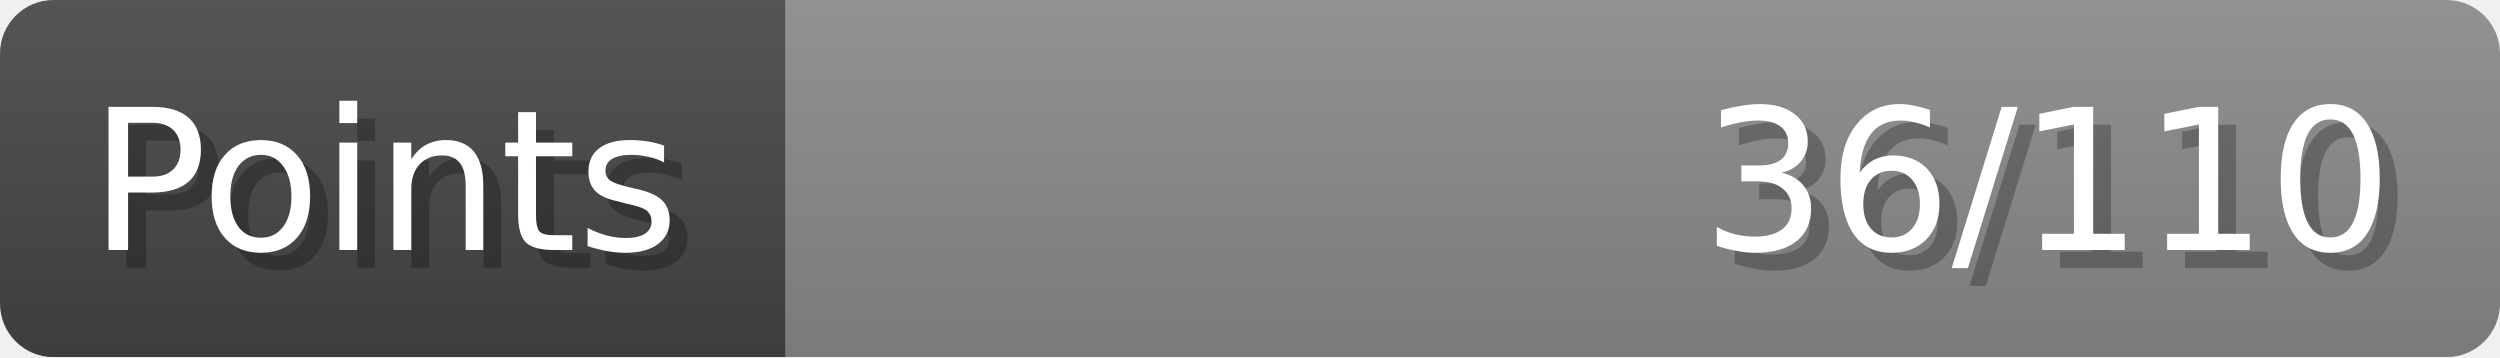
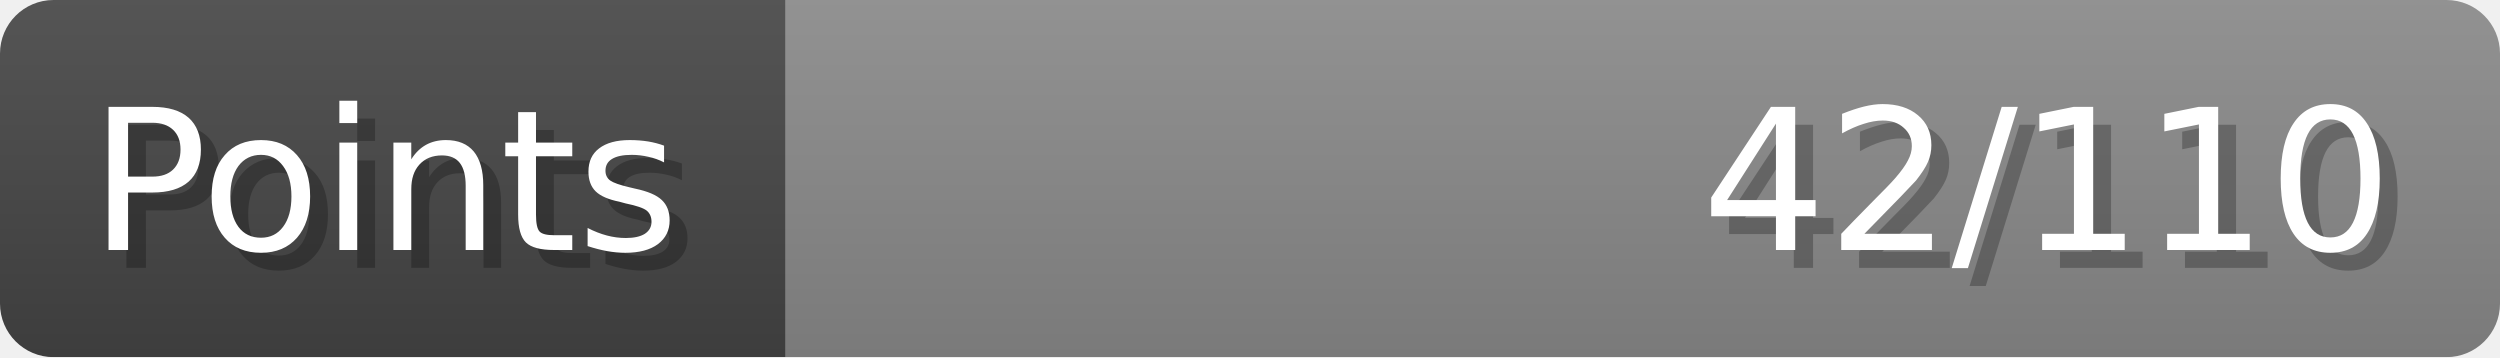
- <svg xmlns="http://www.w3.org/2000/svg" width="140px" height="20px" role="img" aria-label="Points: 36/110">
+ <svg xmlns="http://www.w3.org/2000/svg" width="140px" height="20px" role="img" aria-label="Points: 42/110">
  <linearGradient id="a" x2="0" y2="100%">
    <stop offset="0" stop-opacity=".1" stop-color="#EEE" />
    <stop offset="1" stop-opacity=".1" />
  </linearGradient>
  <mask id="m">
    <rect width="100%" height="100%" rx="3" fill="#FFF" />
  </mask>
  <g mask="url(#m)">
    <rect x="0" y="0" width="44" height="20" fill="#444" />
    <svg x="44" y="0" width="96" height="20">
      <rect width="100%" height="100%" fill="#888888" />
      <rect width="0%" height="100%" fill="#33CC11" transform="">
-         <animate attributeName="width" begin="0.5s" dur="600ms" from="0%" to="32%" repeatCount="1" fill="freeze" calcMode="spline" keyTimes="0; 1" keySplines="0.3, 0.61, 0.355, 1" />
+         <animate attributeName="width" begin="0.5s" dur="600ms" from="0%" to="38%" repeatCount="1" fill="freeze" calcMode="spline" keyTimes="0; 1" keySplines="0.3, 0.61, 0.355, 1" />
      </rect>
    </svg>
    <rect width="140" height="20" fill="url(#a)" />
  </g>
  <g aria-hidden="true" font-size="11" font-family="Verdana, DejaVu Sans, sans-serif" fill="#FFFFFF">
    <text x="6" y="15" fill="#000" opacity="0.25">Points</text>
    <text x="5" y="14">Points</text>
-     <text x="135" y="15" fill="#000" opacity="0.25" text-anchor="end">36/110</text>
-     <text x="134" y="14" text-anchor="end">36/110</text>
+     <text x="135" y="15" fill="#000" opacity="0.25" text-anchor="end">42/110</text>
+     <text x="134" y="14" text-anchor="end">42/110</text>
  </g>
</svg>
